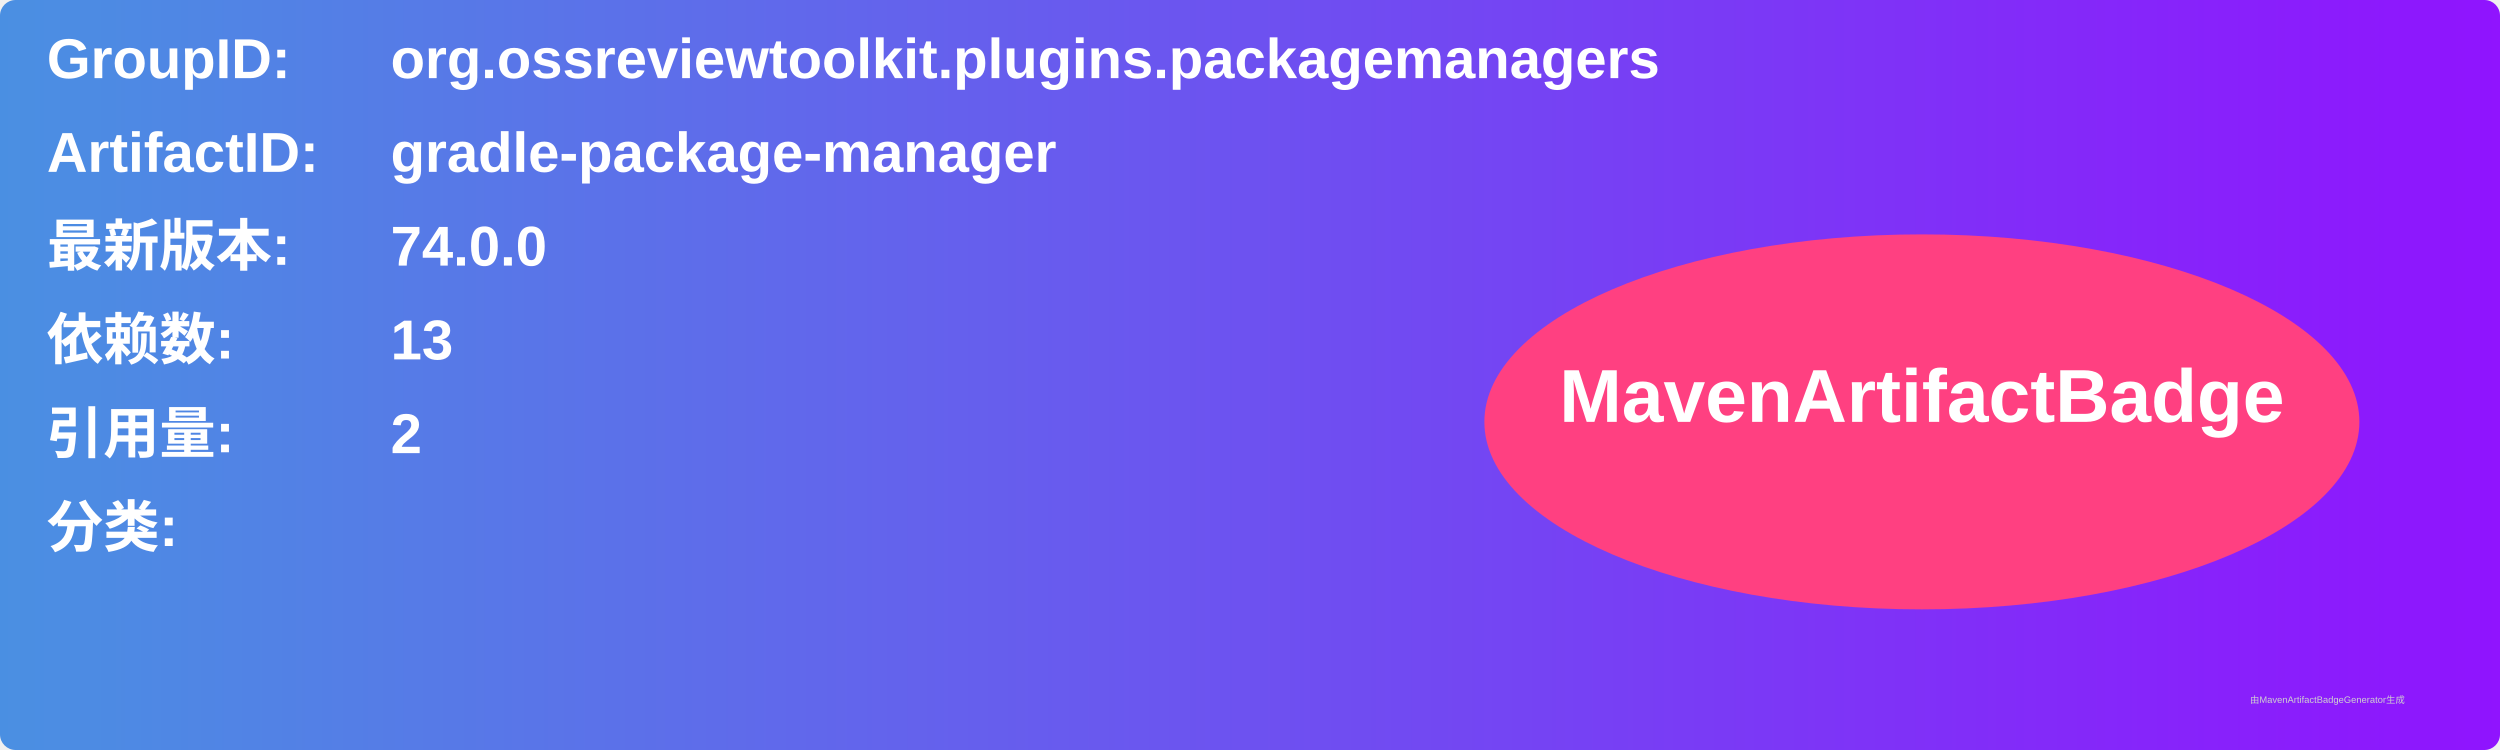
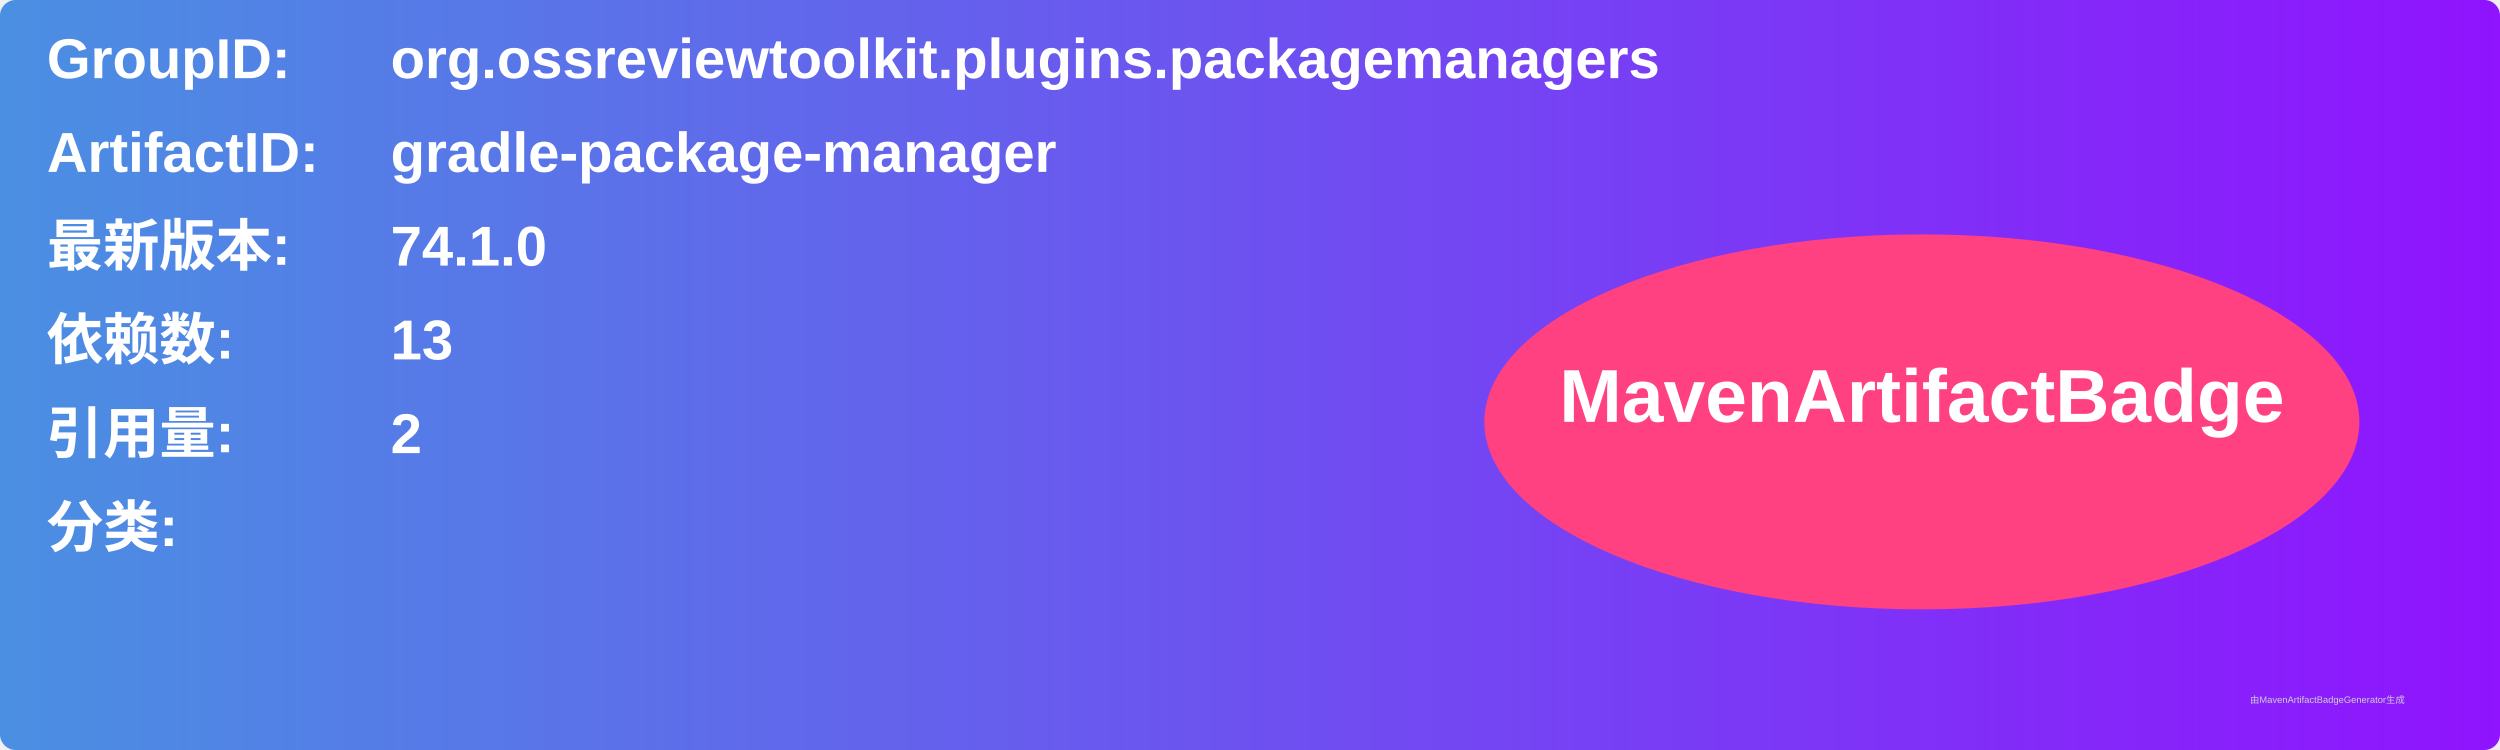
<svg xmlns="http://www.w3.org/2000/svg" width="800" height="240" viewBox="0 0 800 240">
  <linearGradient id="grad" x1="0%" y1="0%" x2="100%" y2="0%">
    <stop offset="0%" stop-color="#4a90e2" />
    <stop offset="100%" stop-color="#9013fe" />
  </linearGradient>
  <rect width="100%" height="100%" rx="5" ry="5" fill="url(#grad)" />
  <g transform="translate(15, 15)">
    <text x="0" y="10" font-family="Arial" font-size="18" fill="white" font-weight="bold" width="260">GroupID:</text>
    <text x="110" y="10" font-family="Arial" font-size="18" fill="white" font-weight="bold" width="460">org.ossreviewtoolkit.plugins.packagemanagers</text>
    <text x="0" y="40" font-family="Arial" font-size="18" fill="white" font-weight="bold" width="260">ArtifactID:</text>
    <text x="110" y="40" font-family="Arial" font-size="18" fill="white" font-weight="bold" width="460">gradle-package-manager</text>
    <text x="0" y="70" font-family="Arial" font-size="18" fill="white" font-weight="bold">最新版本:</text>
    <text x="110" y="70" font-family="Arial" font-size="18" fill="white" font-weight="bold">
-       <tspan font-weight="bold">74.0.0</tspan>
+       <tspan font-weight="bold">74.1.0</tspan>
    </text>
    <text x="0" y="100" font-family="Arial" font-size="18" fill="white" font-weight="bold">依赖数: </text>
    <text x="110" y="100" font-family="Arial" font-size="18" fill="white">
      <tspan font-weight="bold">13</tspan>
    </text>
    <text x="0" y="130" font-family="Arial" font-size="18" fill="white" font-weight="bold">引用量: </text>
    <text x="110" y="130" font-family="Arial" font-size="18" fill="white">
      <tspan font-weight="bold">2</tspan>
    </text>
    <text x="0" y="160" font-family="Arial" font-size="18" fill="white" font-weight="bold">分类:</text>
    <text x="10" y="190" font-family="Arial" font-size="10" fill="white">
      <tspan font-weight="bold" />
    </text>
    <ellipse cx="600" cy="120" rx="140" ry="60" fill="#ff4081" />
    <text x="600" y="120" text-anchor="middle" font-family="Arial" font-size="24" fill="white" font-weight="bold">MavenArtifactBadge</text>
  </g>
  <text x="720" y="225" font-family="Arial" font-size="3" fill="#d0d0d0">由MavenArtifactBadgeGenerator生成</text>
</svg>
